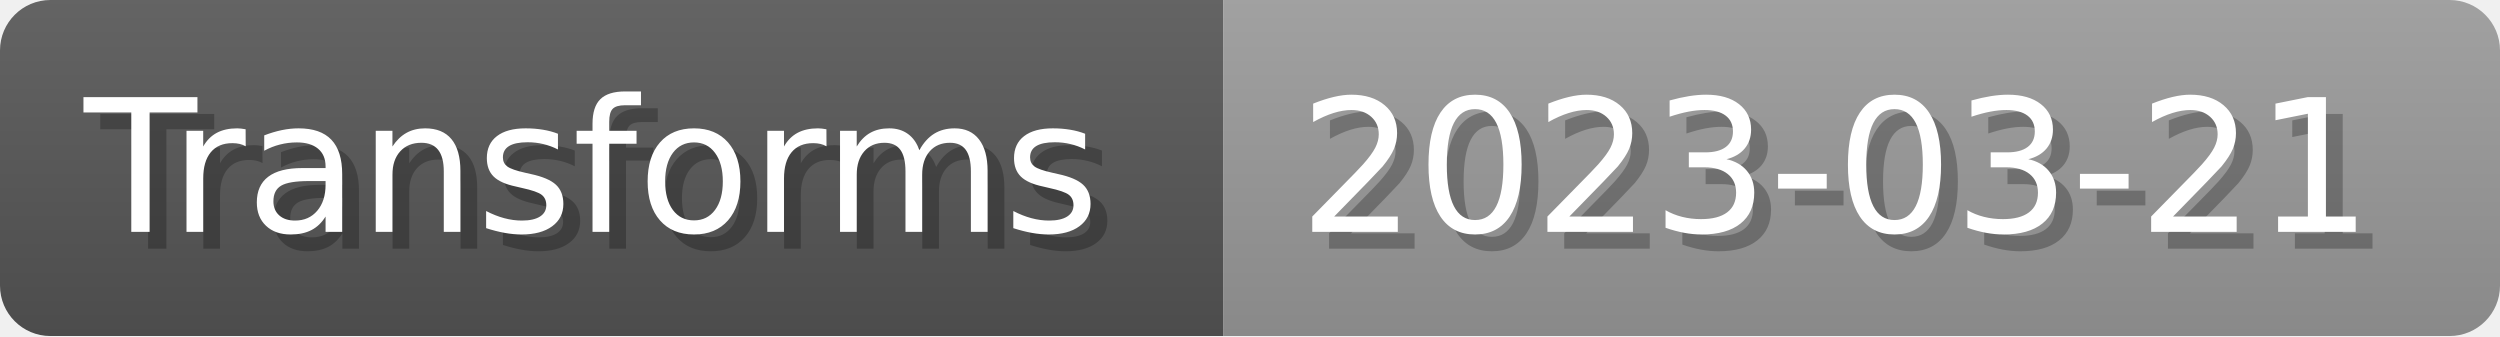
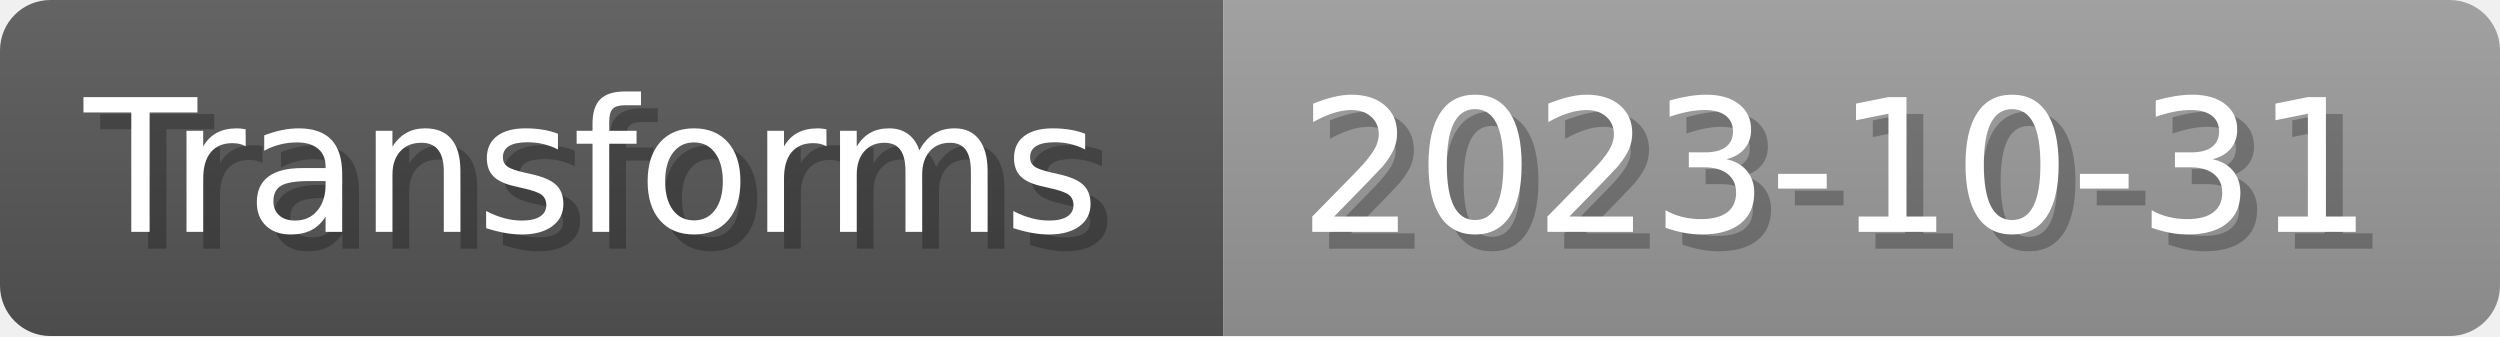
- <svg xmlns="http://www.w3.org/2000/svg" width="148.8" height="20" viewBox="0 0 1488 200" role="img" aria-label="Transforms: 2023-03-21">
+ <svg xmlns="http://www.w3.org/2000/svg" width="148.8" height="20" viewBox="0 0 1488 200" role="img" aria-label="Transforms: 2023-10-31">
  <linearGradient id="a" x2="0" y2="100%">
    <stop offset="0" stop-opacity=".1" stop-color="#EEE" />
    <stop offset="1" stop-opacity=".1" />
  </linearGradient>
  <mask id="m">
    <rect width="1488" height="200" rx="30" fill="#FFF" />
  </mask>
  <g mask="url(#m)">
    <rect width="728" height="200" fill="#555" />
    <rect width="760" height="200" fill="#999" x="728" />
    <rect width="1488" height="200" fill="url(#a)" />
  </g>
  <g aria-hidden="true" fill="#fff" text-anchor="start" font-family="Verdana,DejaVu Sans,sans-serif" font-size="110">
    <text x="60" y="148" textLength="628" fill="#000" opacity="0.25">Transforms</text>
    <text x="50" y="138" textLength="628">Transforms</text>
-     <text x="783" y="148" textLength="660" fill="#000" opacity="0.25">2023-03-21</text>
-     <text x="773" y="138" textLength="660">2023-03-21</text>
+     <text x="783" y="148" textLength="660" fill="#000" opacity="0.25">2023-10-31</text>
+     <text x="773" y="138" textLength="660">2023-10-31</text>
  </g>
</svg>
